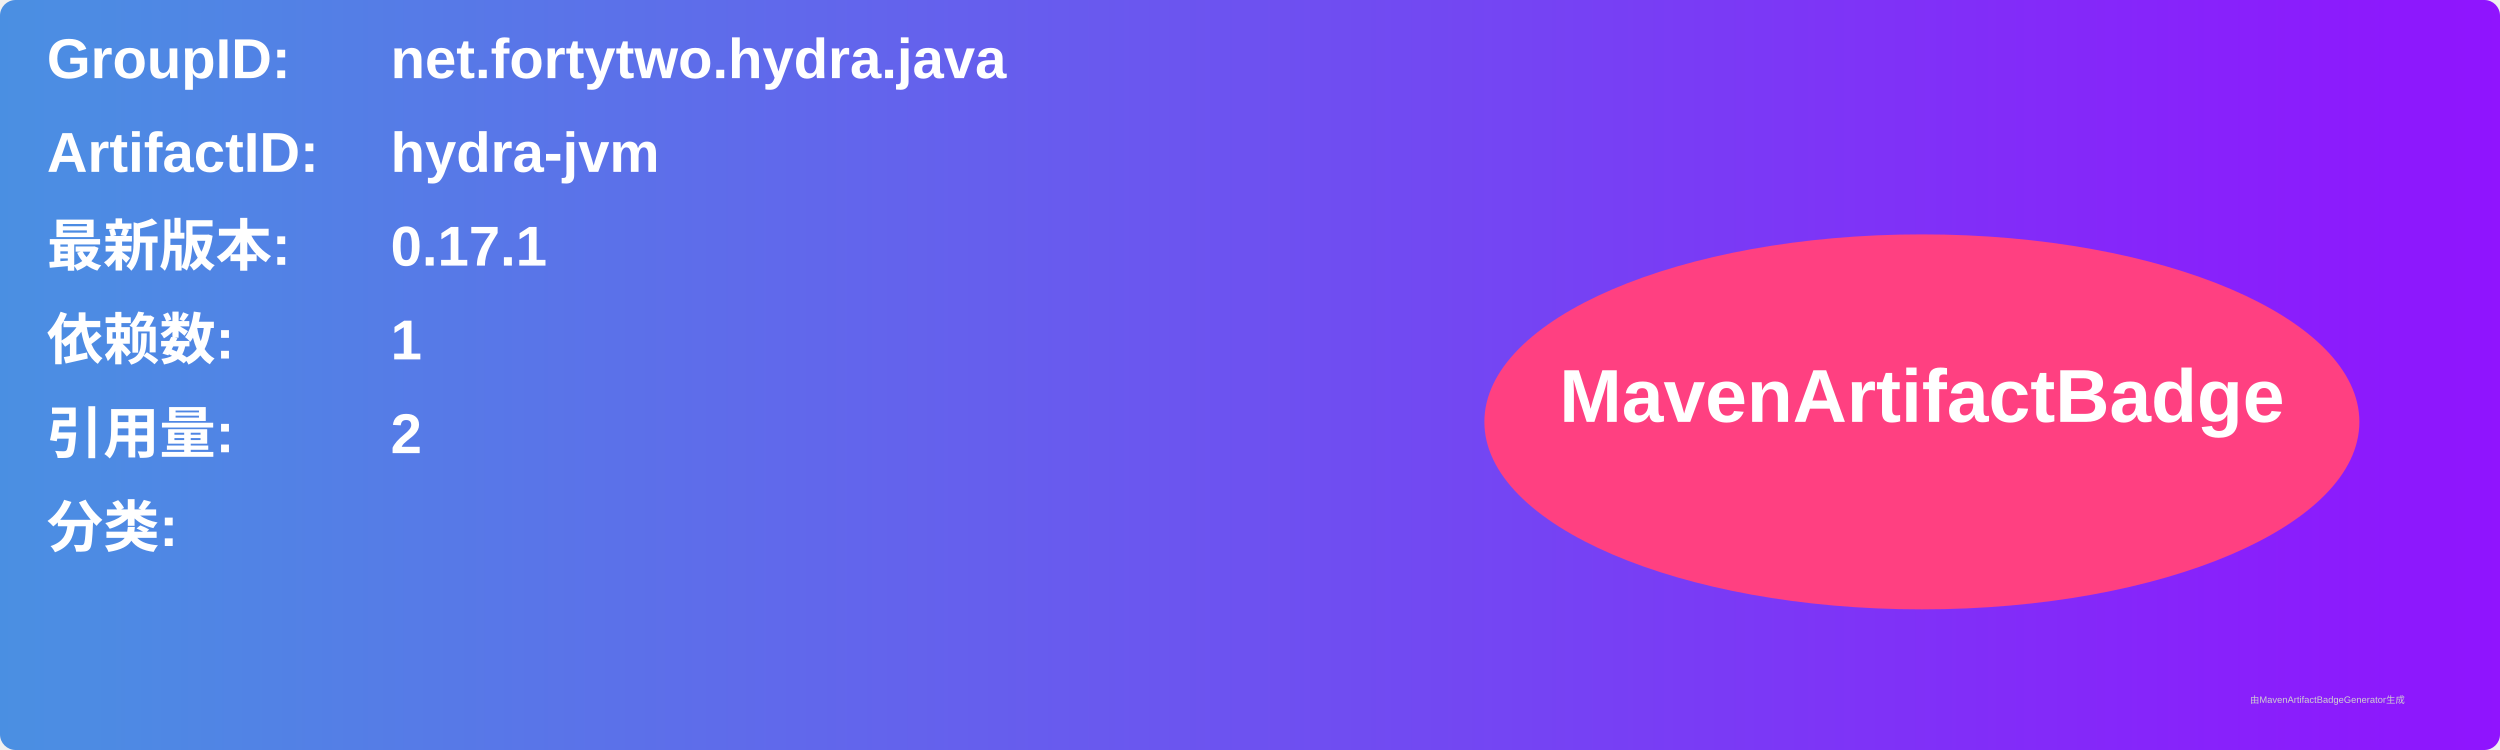
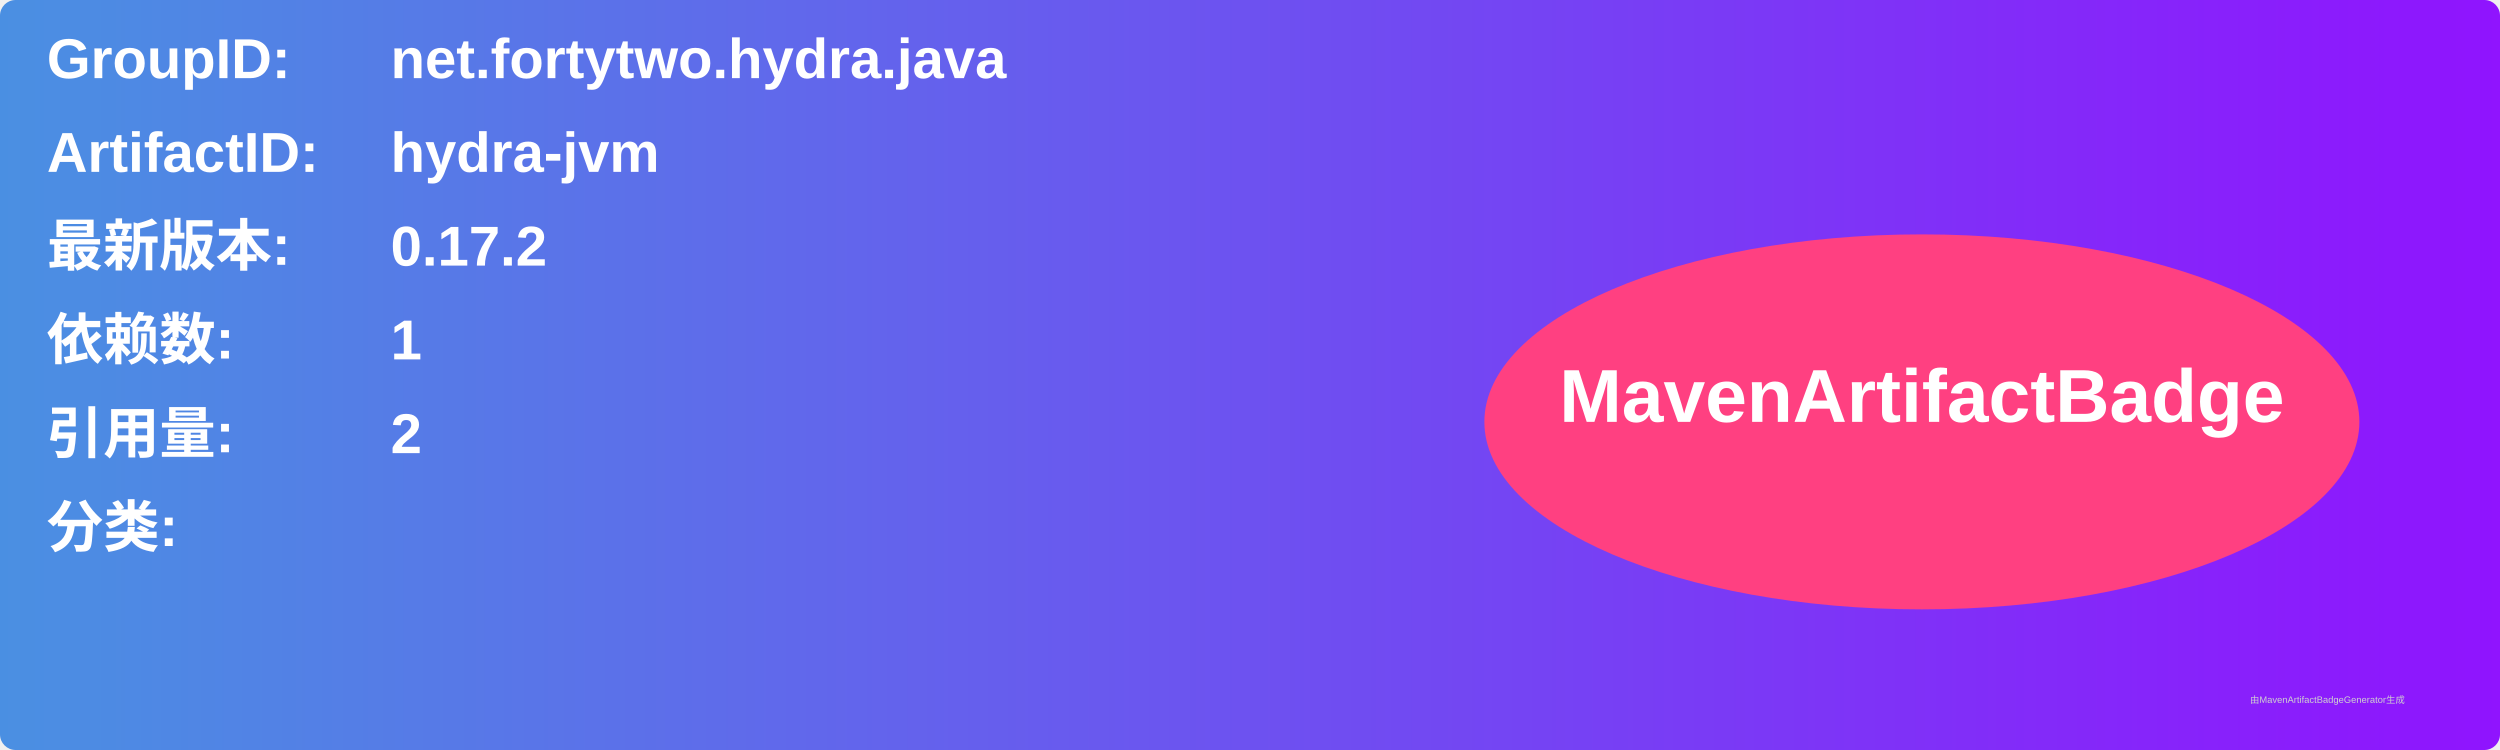
<svg xmlns="http://www.w3.org/2000/svg" width="800" height="240" viewBox="0 0 800 240">
  <linearGradient id="grad" x1="0%" y1="0%" x2="100%" y2="0%">
    <stop offset="0%" stop-color="#4a90e2" />
    <stop offset="100%" stop-color="#9013fe" />
  </linearGradient>
  <rect width="100%" height="100%" rx="5" ry="5" fill="url(#grad)" />
  <g transform="translate(15, 15)">
    <text x="0" y="10" font-family="Arial" font-size="18" fill="white" font-weight="bold" width="260">GroupID:</text>
    <text x="110" y="10" font-family="Arial" font-size="18" fill="white" font-weight="bold" width="460">net.fortytwo.hydra.java</text>
    <text x="0" y="40" font-family="Arial" font-size="18" fill="white" font-weight="bold" width="260">ArtifactID:</text>
    <text x="110" y="40" font-family="Arial" font-size="18" fill="white" font-weight="bold" width="460">hydra-jvm</text>
    <text x="0" y="70" font-family="Arial" font-size="18" fill="white" font-weight="bold">最新版本:</text>
    <text x="110" y="70" font-family="Arial" font-size="18" fill="white" font-weight="bold">
-       <tspan font-weight="bold">0.17.1</tspan>
+       <tspan font-weight="bold">0.17.2</tspan>
    </text>
    <text x="0" y="100" font-family="Arial" font-size="18" fill="white" font-weight="bold">依赖数: </text>
    <text x="110" y="100" font-family="Arial" font-size="18" fill="white">
      <tspan font-weight="bold">1</tspan>
    </text>
    <text x="0" y="130" font-family="Arial" font-size="18" fill="white" font-weight="bold">引用量: </text>
    <text x="110" y="130" font-family="Arial" font-size="18" fill="white">
      <tspan font-weight="bold">2</tspan>
    </text>
    <text x="0" y="160" font-family="Arial" font-size="18" fill="white" font-weight="bold">分类:</text>
    <text x="10" y="190" font-family="Arial" font-size="10" fill="white">
      <tspan font-weight="bold" />
    </text>
    <ellipse cx="600" cy="120" rx="140" ry="60" fill="#ff4081" />
    <text x="600" y="120" text-anchor="middle" font-family="Arial" font-size="24" fill="white" font-weight="bold">MavenArtifactBadge</text>
  </g>
  <text x="720" y="225" font-family="Arial" font-size="3" fill="#d0d0d0">由MavenArtifactBadgeGenerator生成</text>
</svg>
